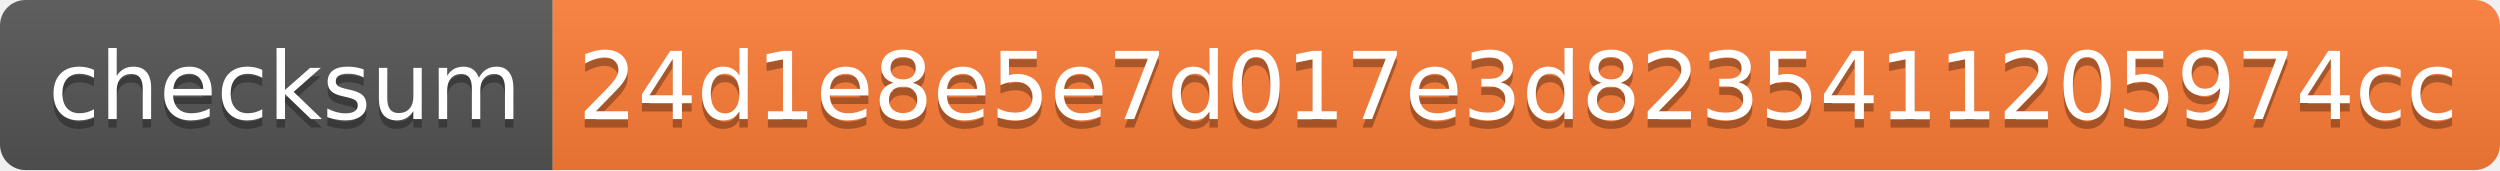
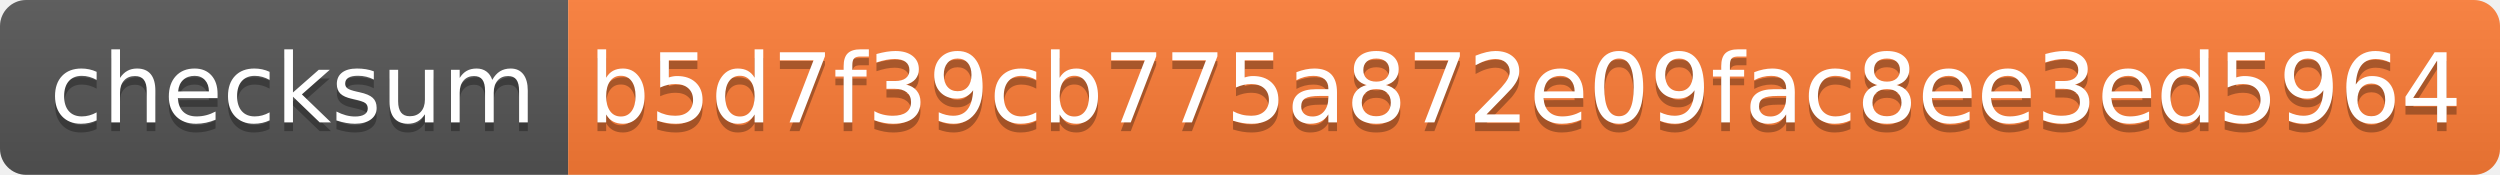
- <svg xmlns="http://www.w3.org/2000/svg" width="294" height="20">
+ <svg xmlns="http://www.w3.org/2000/svg" width="286" height="20">
  <linearGradient id="s" x2="0" y2="100%">
    <stop offset="0" stop-color="#bbb" stop-opacity=".1" />
    <stop offset="1" stop-opacity=".1" />
  </linearGradient>
  <clipPath id="r">
-     <rect width="294" height="20" rx="3" fill="#fff" />
+     <rect width="286" height="20" rx="3" fill="#fff" />
  </clipPath>
  <g clip-path="url(#r)">
    <rect width="65" height="20" fill="#555" />
-     <rect x="65" width="229" height="20" fill="#fe7d37" />
-     <rect width="294" height="20" fill="url(#s)" />
+     <rect x="65" width="221" height="20" fill="#fe7d37" />
+     <rect width="286" height="20" fill="url(#s)" />
  </g>
  <g fill="#fff" text-anchor="middle" font-family="Verdana,Geneva,DejaVu Sans,sans-serif" text-rendering="geometricPrecision" font-size="110">
    <text x="335" y="150" fill="#010101" fill-opacity=".3" transform="scale(.1)" textLength="550">checksum</text>
    <text x="335" y="140" transform="scale(.1)" textLength="550">checksum</text>
-     <text x="1785" y="150" fill="#010101" fill-opacity=".3" transform="scale(.1)" textLength="2190">24d1e8e5e7d017e3d8235411205974cc</text>
-     <text x="1785" y="140" transform="scale(.1)" textLength="2190">24d1e8e5e7d017e3d8235411205974cc</text>
+     <text x="1745" y="150" fill="#010101" fill-opacity=".3" transform="scale(.1)" textLength="2110">b5d7f39cb775a872e09fac8ee3ed5964</text>
+     <text x="1745" y="140" transform="scale(.1)" textLength="2110">b5d7f39cb775a872e09fac8ee3ed5964</text>
  </g>
</svg>
